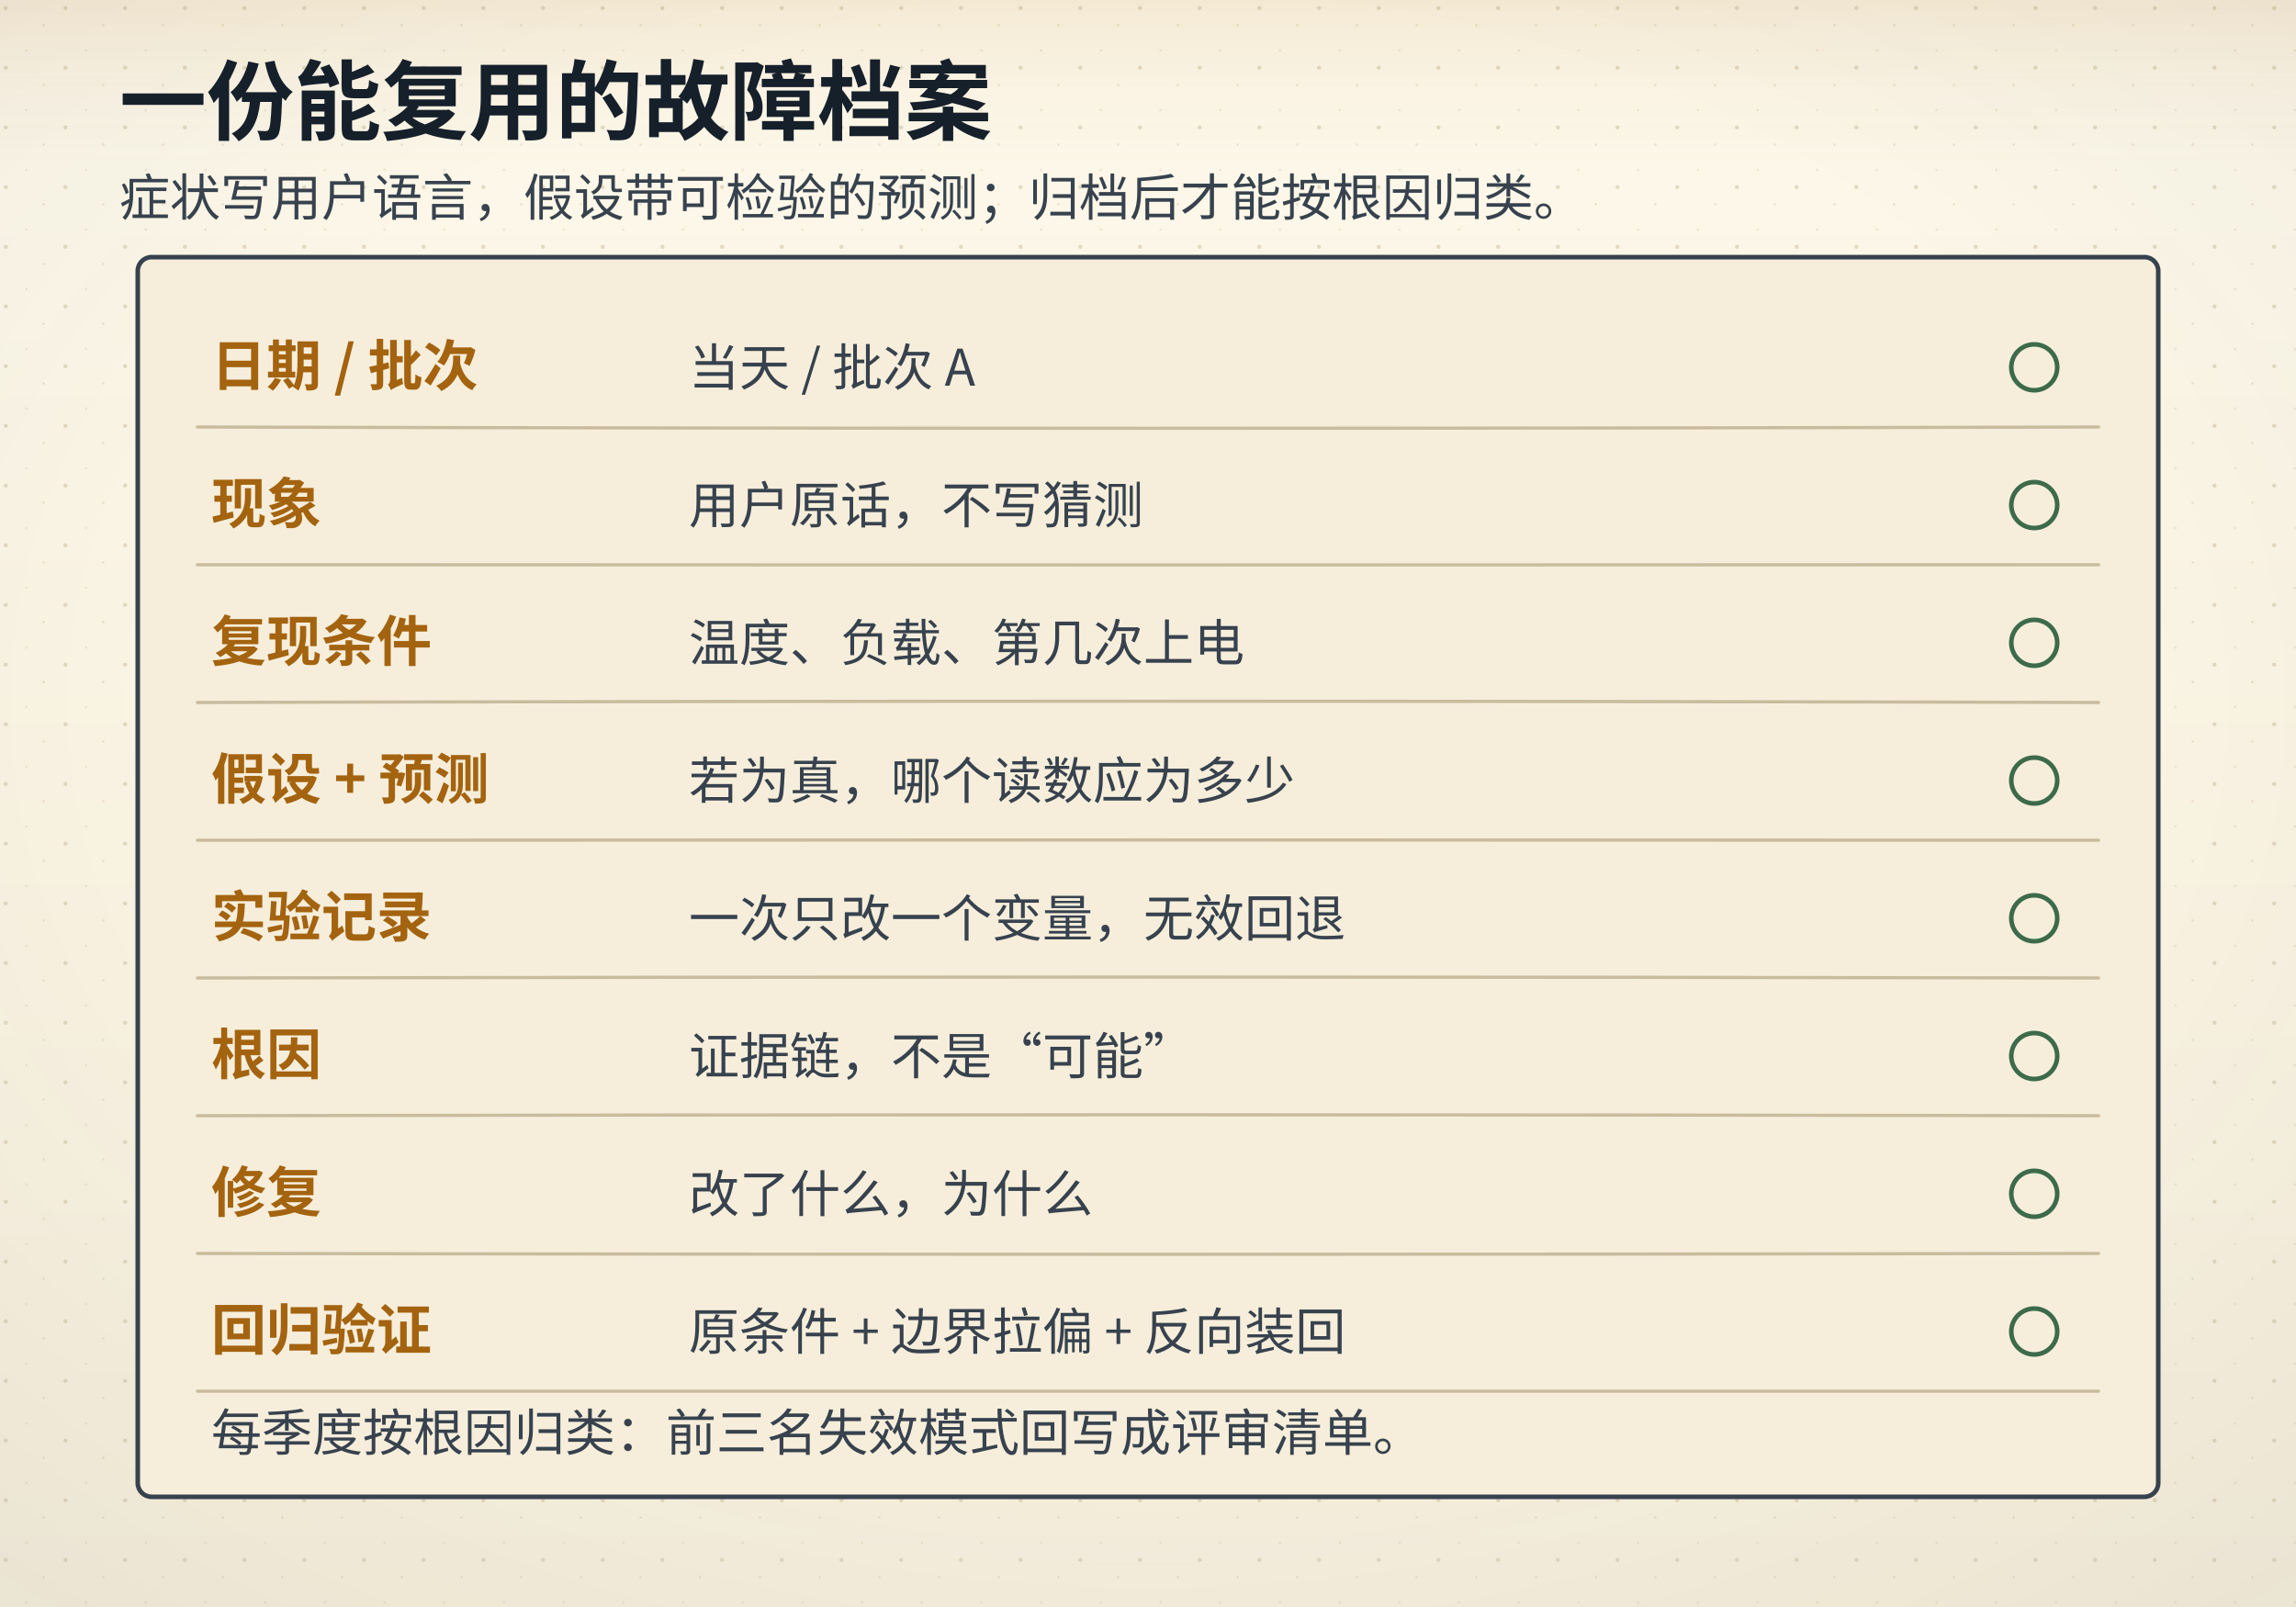
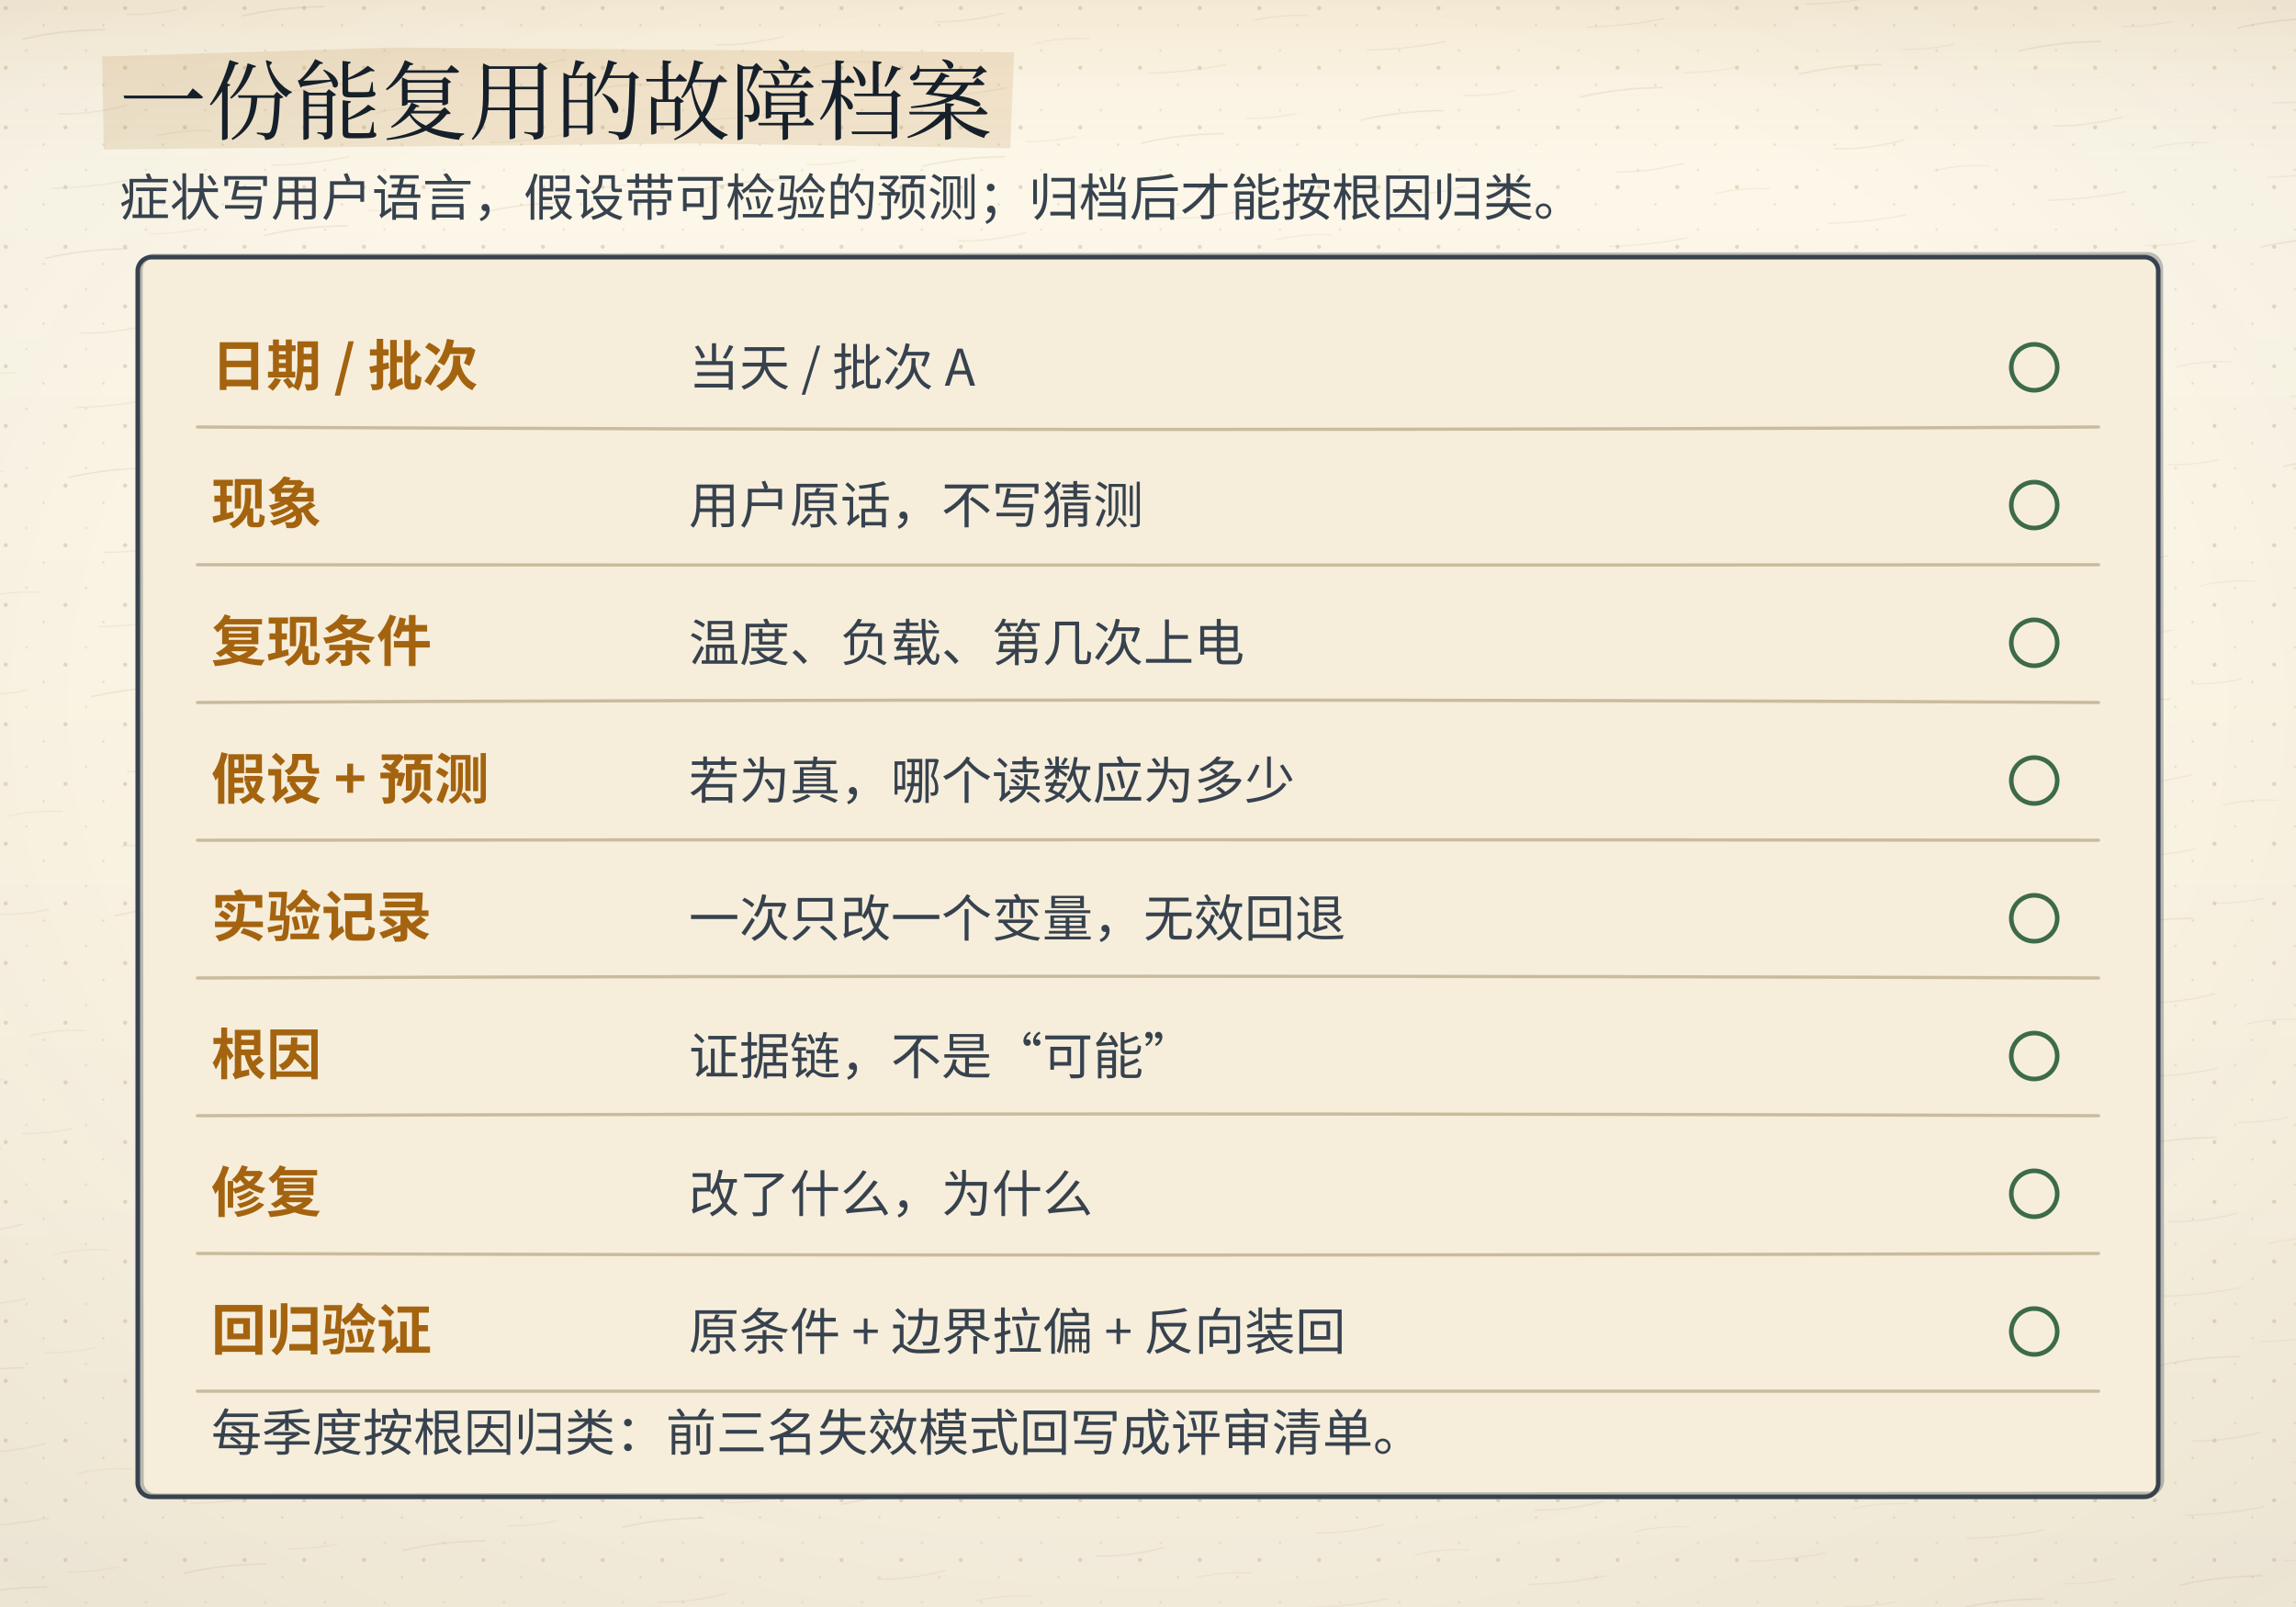
<svg xmlns="http://www.w3.org/2000/svg" viewBox="0 0 1000 700">
  <defs>
    <linearGradient id="bgL" x1="0" y1="0" x2="0" y2="1">
      <stop offset="0" stop-color="#fdf8ea" />
      <stop offset="1" stop-color="#f6eedb" />
    </linearGradient>
    <linearGradient id="bgD" x1="0" y1="0" x2="0" y2="1">
      <stop offset="0" stop-color="#141310" />
      <stop offset="1" stop-color="#1d1a14" />
    </linearGradient>
    <radialGradient id="vig" cx="0.5" cy="0.44" r="0.78">
      <stop offset="0.55" stop-color="#16202b" stop-opacity="0" />
      <stop offset="1" stop-color="#16202b" stop-opacity="0.055" />
    </radialGradient>
    <linearGradient id="hdr" x1="0" y1="0" x2="0" y2="1">
      <stop offset="0" stop-color="#a4630f" stop-opacity="0.10" />
      <stop offset="0.55" stop-color="#a4630f" stop-opacity="0.028" />
      <stop offset="1" stop-color="#a4630f" stop-opacity="0" />
    </linearGradient>
    <linearGradient id="hdrD" x1="0" y1="0" x2="0" y2="1">
      <stop offset="0" stop-color="#dcab63" stop-opacity="0.13" />
      <stop offset="0.55" stop-color="#dcab63" stop-opacity="0.04" />
      <stop offset="1" stop-color="#dcab63" stop-opacity="0" />
    </linearGradient>
    <pattern id="dots" width="26" height="26" patternUnits="userSpaceOnUse">
      <circle cx="2.5" cy="3.5" r="0.9" fill="#c9bb9d" />
      <circle cx="19" cy="11" r="0.55" fill="#c9bb9d" opacity="0.7" />
      <circle cx="11.5" cy="22" r="0.6" fill="#c9bb9d" opacity="0.55" />
    </pattern>
    <filter id="soft" x="-40%" y="-40%" width="180%" height="180%">
      <feDropShadow dx="0" dy="1.4" stdDeviation="2" flood-color="#16202b" flood-opacity="0.13" />
    </filter>
    <filter id="pglow" x="-70%" y="-70%" width="240%" height="240%">
      <feGaussianBlur stdDeviation="1.7" result="b" />
      <feMerge>
        <feMergeNode in="b" />
        <feMergeNode in="SourceGraphic" />
      </feMerge>
    </filter>
  </defs>
  <rect class="page-bg" width="1000" height="700" fill="url(#bgL)" />
  <rect class="page-grain" width="1000" height="700" fill="url(#dots)" />
+   <defs>
+     <pattern id="fiber" width="96" height="96" patternUnits="userSpaceOnUse" patternTransform="rotate(-6)">
+       <path d="M8 18 q16 -2.2 36 -0.4" stroke="#c9bb9d" stroke-width="0.55" fill="none" stroke-opacity="0.55" />
+       <path d="M54 12 q10 1.4 22 0.2" stroke="#c9bb9d" stroke-width="0.45" fill="none" stroke-opacity="0.4" />
+       <path d="M20 52 q14 1.8 30 -0.6" stroke="#c9bb9d" stroke-width="0.5" fill="none" stroke-opacity="0.45" />
+       <path d="M62 66 q12 -1.6 24 0.4" stroke="#c9bb9d" stroke-width="0.45" fill="none" stroke-opacity="0.38" />
+       <path d="M14 84 q18 1.4 34 -0.2" stroke="#c9bb9d" stroke-width="0.5" fill="none" stroke-opacity="0.42" />
+     </pattern>
+   </defs>
+   <rect class="page-fiber" width="1000" height="700" fill="url(#fiber)" opacity="0.55" />
  <rect class="page-vig" width="1000" height="700" fill="url(#vig)" />
  <rect class="page-hdr" width="1000" height="72" fill="url(#hdr)" />
  <style>
text{font-family:"Segoe UI","Microsoft YaHei","PingFang SC","Hiragino Sans GB","Noto Sans CJK SC","Source Han Sans SC","Noto Sans SC",sans-serif;}
line,path,polyline,polygon{stroke-linecap:round;stroke-linejoin:round}
.page-bg{fill:url(#bgL)}
.page-grain{opacity:.5}
.page-vig{opacity:1}
.page-hdr{fill:url(#hdr)}
@media (prefers-color-scheme: dark){
.page-bg{fill:url(#bgD)}
.page-grain{opacity:.34}
.page-vig{opacity:.5}
.page-hdr{fill:url(#hdrD)}
[fill="#fdf8ea"]{fill:#141310}
[stroke="#fdf8ea"]{stroke:#141310}
[fill="#f6eedb"]{fill:#1d1a14}
[stroke="#f6eedb"]{stroke:#1d1a14}
[fill="#e0d3b8"]{fill:#3b3529}
[stroke="#e0d3b8"]{stroke:#3b3529}
[fill="#c9bb9d"]{fill:#4a4436}
[stroke="#c9bb9d"]{stroke:#4a4436}
[fill="#16202b"]{fill:#ece4d3}
[stroke="#16202b"]{stroke:#ece4d3}
[fill="#37424e"]{fill:#cfc6b4}
[stroke="#37424e"]{stroke:#cfc6b4}
[fill="#5b666f"]{fill:#a79e8b}
[stroke="#5b666f"]{stroke:#a79e8b}
[fill="#8b8272"]{fill:#857c6c}
[stroke="#8b8272"]{stroke:#857c6c}
text[fill="#fdf8ea"]{fill:#f9f3e3}
[fill="#e6eff3"]{fill:#17262e}
[fill="#e4f1f3"]{fill:#15262a}
[fill="#e8efe6"]{fill:#182418}
[fill="#f6e7e1"]{fill:#281a16}
[fill="#f7eedb"]{fill:#292114}
[fill="#efe8ee"]{fill:#241c22}
text[fill="#1f5d7a"]{fill:#7fb7cf}
:is(rect,circle,path,line,polygon,polyline,ellipse,g)[fill="#1f5d7a"]{fill:#2b4d5f}
[stroke="#1f5d7a"]{stroke:#6fa3b9}
text[fill="#2f7f96"]{fill:#8ac9d8}
:is(rect,circle,path,line,polygon,polyline,ellipse,g)[fill="#2f7f96"]{fill:#2b5660}
[stroke="#2f7f96"]{stroke:#77b2c1}
text[fill="#3d6b4a"]{fill:#98c096}
:is(rect,circle,path,line,polygon,polyline,ellipse,g)[fill="#3d6b4a"]{fill:#2f4a33}
[stroke="#3d6b4a"]{stroke:#7aa87c}
text[fill="#a8321f"]{fill:#e0907a}
:is(rect,circle,path,line,polygon,polyline,ellipse,g)[fill="#a8321f"]{fill:#55231b}
[stroke="#a8321f"]{stroke:#c07a63}
text[fill="#a4630f"]{fill:#dcab63}
:is(rect,circle,path,line,polygon,polyline,ellipse,g)[fill="#a4630f"]{fill:#553a17}
[stroke="#a4630f"]{stroke:#c08a45}
text[fill="#6b3f63"]{fill:#c4a2bf}
:is(rect,circle,path,line,polygon,polyline,ellipse,g)[fill="#6b3f63"]{fill:#452c40}
[stroke="#6b3f63"]{stroke:#a17c9b}
}
</style>
-   <text x="52" y="58" font-size="38" fill="#16202b" font-family="'KaiTi','STKaiti','Kaiti SC','LXGW WenKai','Noto Serif CJK SC','Source Han Serif SC','Songti SC','SimSun','Noto Serif SC',serif" font-weight="700" text-anchor="start">一份能复用的故障档案</text>
+   <polygon class="marker-wash" points="44.5,24.6 171.0,20.7 441.7,22.8 440.0,64.6 303.7,62.5 45.2,65.1" fill="#a4630f" opacity="0.13" />
+   <text x="52" y="58" font-size="38" fill="#16202b" font-family="'KaiTi','STKaiti','Kaiti SC','LXGW WenKai','Noto Serif CJK SC','Source Han Serif SC','Songti SC','SimSun','Noto Serif SC',serif" font-weight="700" text-anchor="start" style="font-family:'KaiTi','STKaiti','Kaiti SC','LXGW WenKai','Noto Serif CJK SC','Source Han Serif SC','Songti SC','SimSun','Noto Serif SC',serif;font-weight:400">一份能复用的故障档案</text>
  <text x="52" y="94" font-size="22" fill="#37424e" font-family="'KaiTi','STKaiti','Kaiti SC','LXGW WenKai','Noto Serif CJK SC','Source Han Serif SC','Songti SC','SimSun','Noto Serif SC',serif" font-weight="400" text-anchor="start">症状写用户语言，假设带可检验的预测；归档后才能按根因归类。</text>
  <rect x="60" y="112" width="880" height="540" rx="6" fill="#f6eedb" stroke="#37424e" stroke-width="2" />
-   <path d="M86 186 Q500.00 187.11 914 186" fill="none" stroke="#c9bb9d" stroke-width="1.4" />
+   <rect class="ink-echo" x="60" y="112" width="880" height="540" rx="6" stroke="#37424e" stroke-width="2" fill="none" opacity="0.32" transform="translate(1.37 -0.84) rotate(-0.05 500.0 382.0)" />
+   <path d="M86 186 Q500.00 188.12 914 186" fill="none" stroke="#c9bb9d" stroke-width="1.4" />
  <text x="92" y="168" font-size="24" fill="#a4630f" font-family="'KaiTi','STKaiti','Kaiti SC','LXGW WenKai','Noto Serif CJK SC','Source Han Serif SC','Songti SC','SimSun','Noto Serif SC',serif" font-weight="700" text-anchor="start">日期 / 批次</text>
  <text x="300" y="168" font-size="22" fill="#37424e" font-family="'KaiTi','STKaiti','Kaiti SC','LXGW WenKai','Noto Serif CJK SC','Source Han Serif SC','Songti SC','SimSun','Noto Serif SC',serif" font-weight="400" text-anchor="start">当天 / 批次 A</text>
  <circle cx="886" cy="160" r="10" fill="none" stroke="#3d6b4a" stroke-width="2" />
-   <path d="M86 246 Q500.00 246.16 914 246" fill="none" stroke="#c9bb9d" stroke-width="1.4" />
+   <path d="M86 246 Q500.00 246.31 914 246" fill="none" stroke="#c9bb9d" stroke-width="1.4" />
  <text x="92" y="228" font-size="24" fill="#a4630f" font-family="'KaiTi','STKaiti','Kaiti SC','LXGW WenKai','Noto Serif CJK SC','Source Han Serif SC','Songti SC','SimSun','Noto Serif SC',serif" font-weight="700" text-anchor="start">现象</text>
  <text x="300" y="228" font-size="22" fill="#37424e" font-family="'KaiTi','STKaiti','Kaiti SC','LXGW WenKai','Noto Serif CJK SC','Source Han Serif SC','Songti SC','SimSun','Noto Serif SC',serif" font-weight="400" text-anchor="start">用户原话，不写猜测</text>
  <circle cx="886" cy="220" r="10" fill="none" stroke="#3d6b4a" stroke-width="2" />
-   <path d="M86 306 Q500.00 304.89 914 306" fill="none" stroke="#c9bb9d" stroke-width="1.4" />
+   <path d="M86 306 Q500.00 303.89 914 306" fill="none" stroke="#c9bb9d" stroke-width="1.4" />
  <text x="92" y="288" font-size="24" fill="#a4630f" font-family="'KaiTi','STKaiti','Kaiti SC','LXGW WenKai','Noto Serif CJK SC','Source Han Serif SC','Songti SC','SimSun','Noto Serif SC',serif" font-weight="700" text-anchor="start">复现条件</text>
  <text x="300" y="288" font-size="22" fill="#37424e" font-family="'KaiTi','STKaiti','Kaiti SC','LXGW WenKai','Noto Serif CJK SC','Source Han Serif SC','Songti SC','SimSun','Noto Serif SC',serif" font-weight="400" text-anchor="start">温度、负载、第几次上电</text>
  <circle cx="886" cy="280" r="10" fill="none" stroke="#3d6b4a" stroke-width="2" />
-   <path d="M86 366 Q500.00 365.77 914 366" fill="none" stroke="#c9bb9d" stroke-width="1.4" />
+   <path d="M86 366 Q500.00 365.57 914 366" fill="none" stroke="#c9bb9d" stroke-width="1.4" />
  <text x="92" y="348" font-size="24" fill="#a4630f" font-family="'KaiTi','STKaiti','Kaiti SC','LXGW WenKai','Noto Serif CJK SC','Source Han Serif SC','Songti SC','SimSun','Noto Serif SC',serif" font-weight="700" text-anchor="start">假设 + 预测</text>
  <text x="300" y="348" font-size="22" fill="#37424e" font-family="'KaiTi','STKaiti','Kaiti SC','LXGW WenKai','Noto Serif CJK SC','Source Han Serif SC','Songti SC','SimSun','Noto Serif SC',serif" font-weight="400" text-anchor="start">若为真，哪个读数应为多少</text>
  <circle cx="886" cy="340" r="10" fill="none" stroke="#3d6b4a" stroke-width="2" />
-   <path d="M86 426 Q500.00 425.21 914 426" fill="none" stroke="#c9bb9d" stroke-width="1.4" />
+   <path d="M86 426 Q500.00 424.49 914 426" fill="none" stroke="#c9bb9d" stroke-width="1.4" />
  <text x="92" y="408" font-size="24" fill="#a4630f" font-family="'KaiTi','STKaiti','Kaiti SC','LXGW WenKai','Noto Serif CJK SC','Source Han Serif SC','Songti SC','SimSun','Noto Serif SC',serif" font-weight="700" text-anchor="start">实验记录</text>
  <text x="300" y="408" font-size="22" fill="#37424e" font-family="'KaiTi','STKaiti','Kaiti SC','LXGW WenKai','Noto Serif CJK SC','Source Han Serif SC','Songti SC','SimSun','Noto Serif SC',serif" font-weight="400" text-anchor="start">一次只改一个变量，无效回退</text>
  <circle cx="886" cy="400" r="10" fill="none" stroke="#3d6b4a" stroke-width="2" />
-   <path d="M86 486 Q500.00 485.19 914 486" fill="none" stroke="#c9bb9d" stroke-width="1.4" />
+   <path d="M86 486 Q500.00 484.47 914 486" fill="none" stroke="#c9bb9d" stroke-width="1.4" />
  <text x="92" y="468" font-size="24" fill="#a4630f" font-family="'KaiTi','STKaiti','Kaiti SC','LXGW WenKai','Noto Serif CJK SC','Source Han Serif SC','Songti SC','SimSun','Noto Serif SC',serif" font-weight="700" text-anchor="start">根因</text>
  <text x="300" y="468" font-size="22" fill="#37424e" font-family="'KaiTi','STKaiti','Kaiti SC','LXGW WenKai','Noto Serif CJK SC','Source Han Serif SC','Songti SC','SimSun','Noto Serif SC',serif" font-weight="400" text-anchor="start">证据链，不是“可能”</text>
  <circle cx="886" cy="460" r="10" fill="none" stroke="#3d6b4a" stroke-width="2" />
-   <path d="M86 546 Q500.00 546.73 914 546" fill="none" stroke="#c9bb9d" stroke-width="1.4" />
+   <path d="M86 546 Q500.00 547.38 914 546" fill="none" stroke="#c9bb9d" stroke-width="1.4" />
  <text x="92" y="528" font-size="24" fill="#a4630f" font-family="'KaiTi','STKaiti','Kaiti SC','LXGW WenKai','Noto Serif CJK SC','Source Han Serif SC','Songti SC','SimSun','Noto Serif SC',serif" font-weight="700" text-anchor="start">修复</text>
  <text x="300" y="528" font-size="22" fill="#37424e" font-family="'KaiTi','STKaiti','Kaiti SC','LXGW WenKai','Noto Serif CJK SC','Source Han Serif SC','Songti SC','SimSun','Noto Serif SC',serif" font-weight="400" text-anchor="start">改了什么，为什么</text>
  <circle cx="886" cy="520" r="10" fill="none" stroke="#3d6b4a" stroke-width="2" />
-   <path d="M86 606 Q500.00 606.02 914 606" fill="none" stroke="#c9bb9d" stroke-width="1.4" />
+   <path d="M86 606 Q500.00 606.03 914 606" fill="none" stroke="#c9bb9d" stroke-width="1.4" />
  <text x="92" y="588" font-size="24" fill="#a4630f" font-family="'KaiTi','STKaiti','Kaiti SC','LXGW WenKai','Noto Serif CJK SC','Source Han Serif SC','Songti SC','SimSun','Noto Serif SC',serif" font-weight="700" text-anchor="start">回归验证</text>
  <text x="300" y="588" font-size="22" fill="#37424e" font-family="'KaiTi','STKaiti','Kaiti SC','LXGW WenKai','Noto Serif CJK SC','Source Han Serif SC','Songti SC','SimSun','Noto Serif SC',serif" font-weight="400" text-anchor="start">原条件 + 边界拉偏 + 反向装回</text>
  <circle cx="886" cy="580" r="10" fill="none" stroke="#3d6b4a" stroke-width="2" />
  <text x="92" y="632" font-size="22" fill="#37424e" font-family="'KaiTi','STKaiti','Kaiti SC','LXGW WenKai','Noto Serif CJK SC','Source Han Serif SC','Songti SC','SimSun','Noto Serif SC',serif" font-weight="400" text-anchor="start">每季度按根因归类：前三名失效模式回写成评审清单。</text>
</svg>
